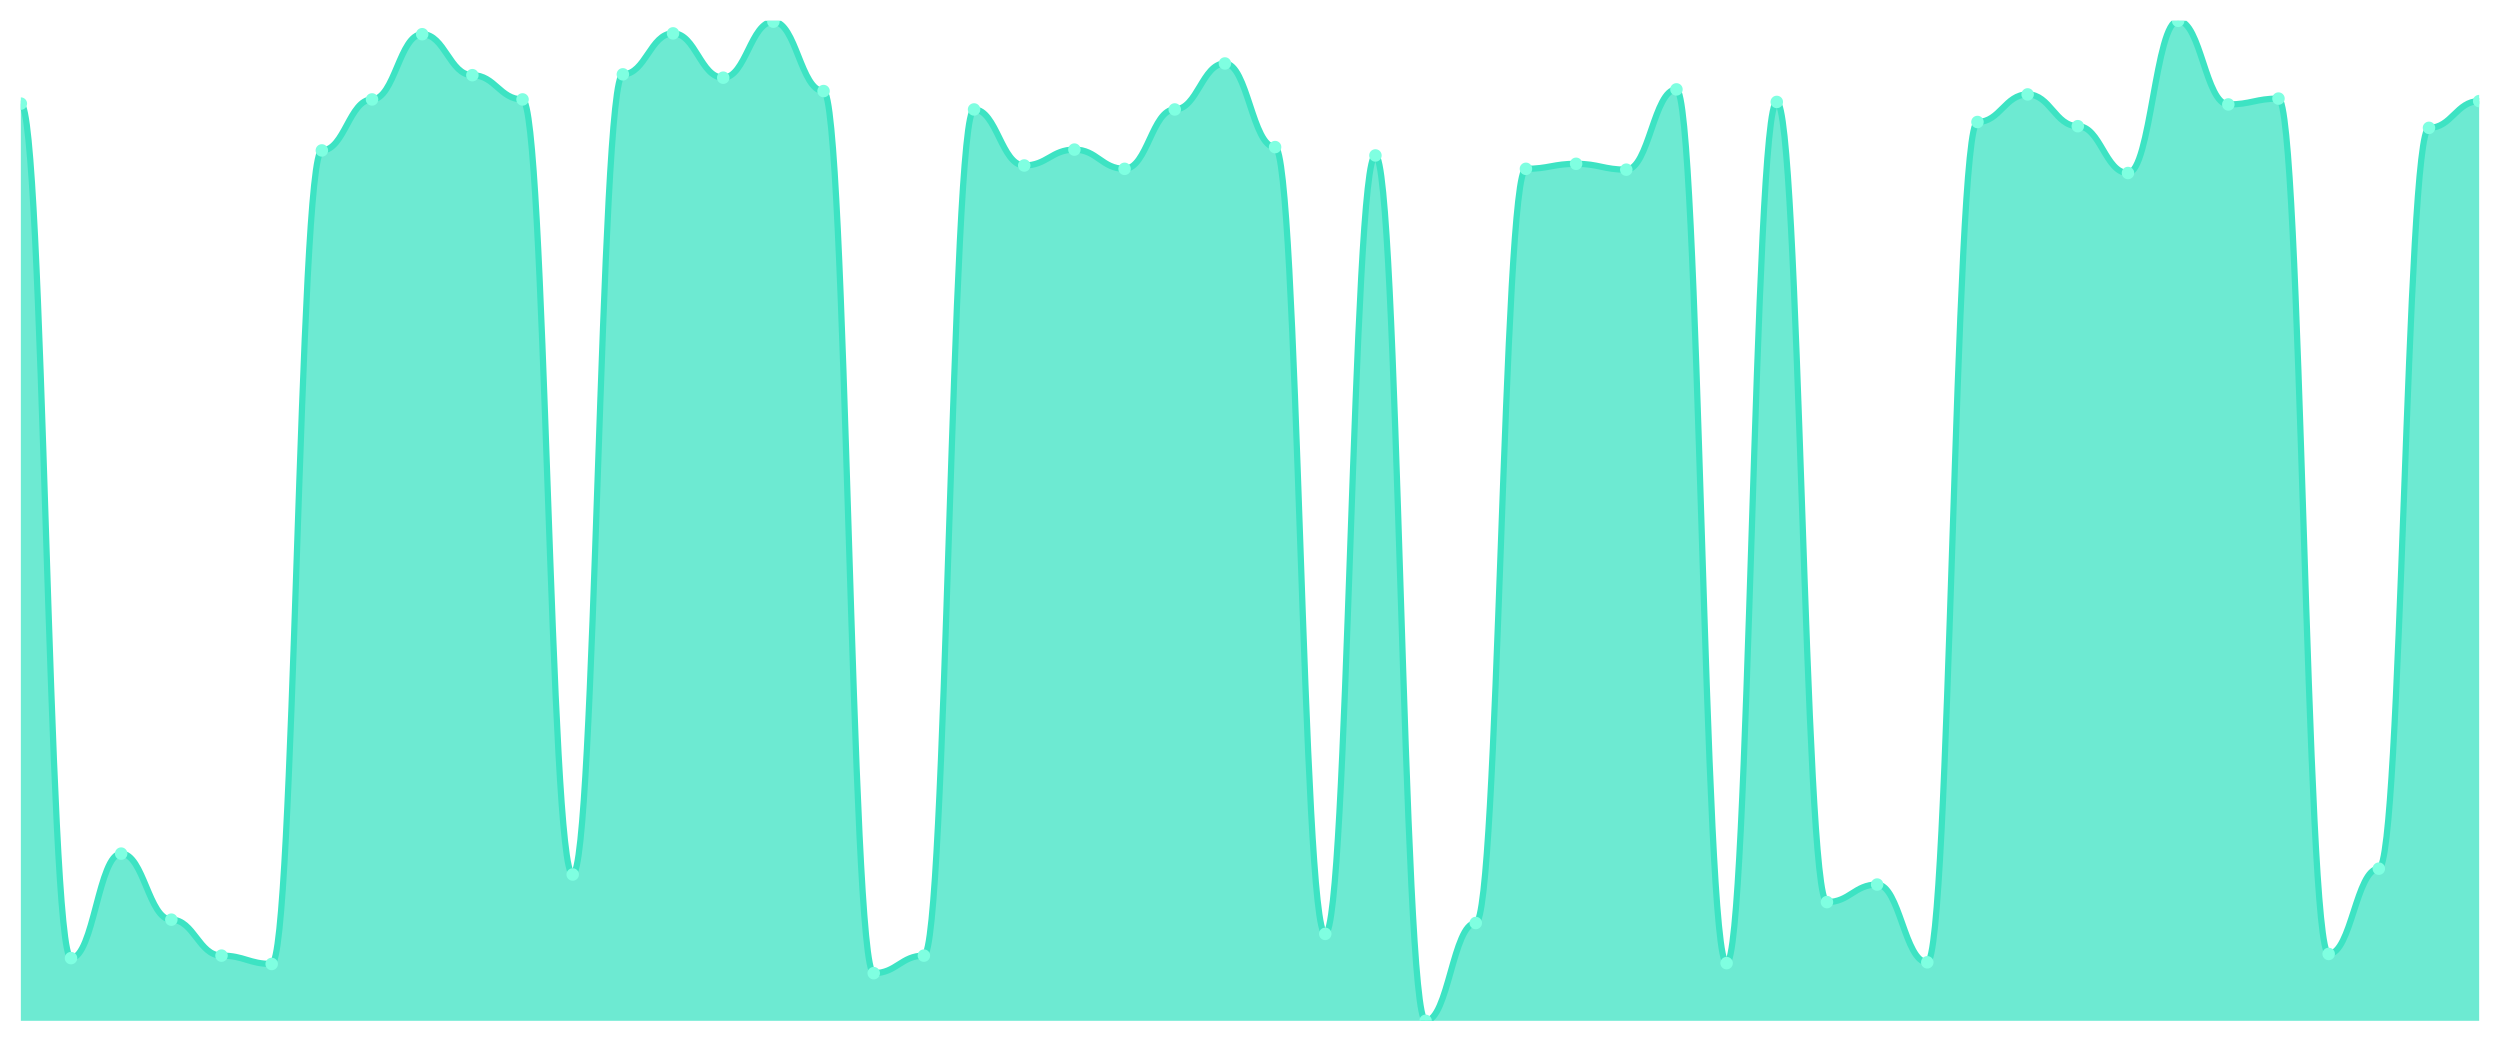
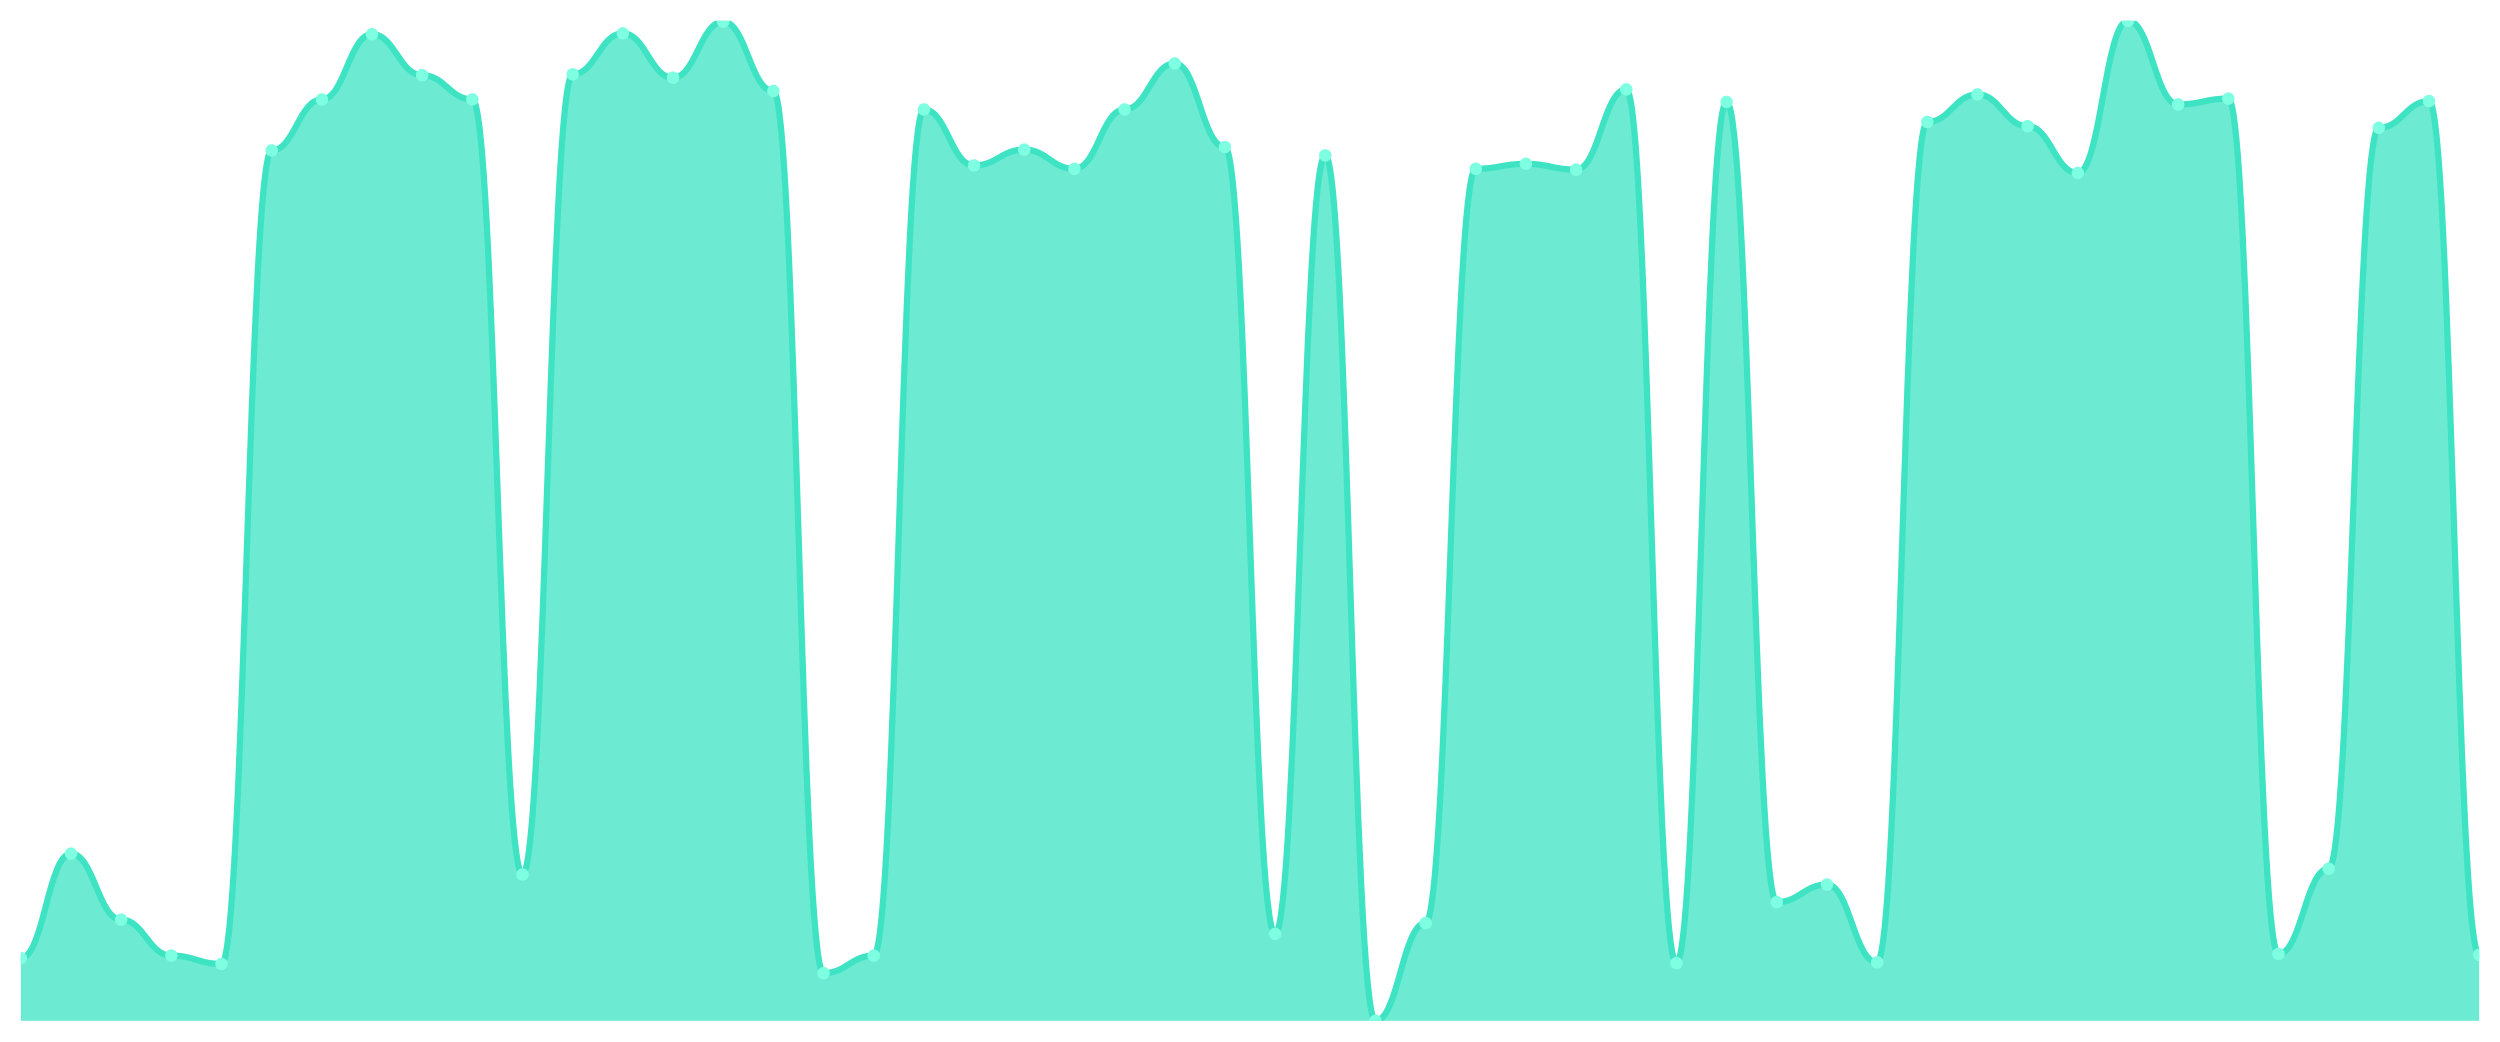
<svg xmlns="http://www.w3.org/2000/svg" viewBox="0 0 1200 500" width="1200" height="500">
  <defs>
    <clipPath id="c">
      <rect x="10" y="10" width="1180" height="480" />
    </clipPath>
  </defs>
  <rect width="1200" height="500" fill="none" />
  <g clip-path="url(#c)">
-     <path d="M 10,490 L 10,49.732 C 20.837,49.732 23.245,459.9 34.082,459.9 C 44.918,459.9 47.327,409.732 58.163,409.732 C 69,409.732 71.408,441.438 82.245,441.438 C 93.082,441.438 95.49,458.696 106.327,458.696 C 117.163,458.696 119.571,462.709 130.408,462.709 C 141.245,462.709 143.653,72.207 154.49,72.207 C 165.327,72.207 167.735,47.726 178.571,47.726 C 189.408,47.726 191.816,16.421 202.653,16.421 C 213.49,16.421 215.898,36.087 226.735,36.087 C 237.571,36.087 239.98,47.726 250.816,47.726 C 261.653,47.726 264.061,419.766 274.898,419.766 C 285.735,419.766 288.143,35.686 298.98,35.686 C 309.816,35.686 312.224,16.02 323.061,16.02 C 333.898,16.02 336.306,37.291 347.143,37.291 C 357.98,37.291 360.388,10.401 371.224,10.401 C 382.061,10.401 384.469,43.712 395.306,43.712 C 406.143,43.712 408.551,467.124 419.388,467.124 C 430.224,467.124 432.633,458.696 443.469,458.696 C 454.306,458.696 456.714,52.542 467.551,52.542 C 478.388,52.542 480.796,79.431 491.633,79.431 C 502.469,79.431 504.878,71.806 515.714,71.806 C 526.551,71.806 528.959,81.037 539.796,81.037 C 550.633,81.037 553.041,52.542 563.878,52.542 C 574.714,52.542 577.122,30.468 587.959,30.468 C 598.796,30.468 601.204,70.602 612.041,70.602 C 622.878,70.602 625.286,448.261 636.122,448.261 C 646.959,448.261 649.367,74.615 660.204,74.615 C 671.041,74.615 673.449,490 684.286,490 C 695.122,490 697.531,443.043 708.367,443.043 C 719.204,443.043 721.612,81.037 732.449,81.037 C 743.286,81.037 745.694,78.629 756.531,78.629 C 767.367,78.629 769.776,81.438 780.612,81.438 C 791.449,81.438 793.857,42.91 804.694,42.91 C 815.531,42.91 817.939,462.308 828.776,462.308 C 839.612,462.308 842.02,48.93 852.857,48.93 C 863.694,48.93 866.102,433.01 876.939,433.01 C 887.776,433.01 890.184,424.582 901.02,424.582 C 911.857,424.582 914.265,461.906 925.102,461.906 C 935.939,461.906 938.347,58.562 949.184,58.562 C 960.02,58.562 962.429,45.318 973.265,45.318 C 984.102,45.318 986.51,60.569 997.347,60.569 C 1008.184,60.569 1010.592,83.043 1021.429,83.043 C 1032.265,83.043 1034.673,10 1045.51,10 C 1056.347,10 1058.755,50.134 1069.592,50.134 C 1080.429,50.134 1082.837,47.324 1093.673,47.324 C 1104.51,47.324 1106.918,457.893 1117.755,457.893 C 1128.592,457.893 1131,416.957 1141.837,416.957 C 1152.673,416.957 1155.082,61.371 1165.918,61.371 C 1176.755,61.371 1179.163,48.528 1190,48.528 L 1190,490 Z" fill="rgba(61,227,195,0.75)" />
-     <path d="M 10,49.732 C 20.837,49.732 23.245,459.9 34.082,459.9 C 44.918,459.9 47.327,409.732 58.163,409.732 C 69,409.732 71.408,441.438 82.245,441.438 C 93.082,441.438 95.49,458.696 106.327,458.696 C 117.163,458.696 119.571,462.709 130.408,462.709 C 141.245,462.709 143.653,72.207 154.49,72.207 C 165.327,72.207 167.735,47.726 178.571,47.726 C 189.408,47.726 191.816,16.421 202.653,16.421 C 213.49,16.421 215.898,36.087 226.735,36.087 C 237.571,36.087 239.98,47.726 250.816,47.726 C 261.653,47.726 264.061,419.766 274.898,419.766 C 285.735,419.766 288.143,35.686 298.98,35.686 C 309.816,35.686 312.224,16.02 323.061,16.02 C 333.898,16.02 336.306,37.291 347.143,37.291 C 357.98,37.291 360.388,10.401 371.224,10.401 C 382.061,10.401 384.469,43.712 395.306,43.712 C 406.143,43.712 408.551,467.124 419.388,467.124 C 430.224,467.124 432.633,458.696 443.469,458.696 C 454.306,458.696 456.714,52.542 467.551,52.542 C 478.388,52.542 480.796,79.431 491.633,79.431 C 502.469,79.431 504.878,71.806 515.714,71.806 C 526.551,71.806 528.959,81.037 539.796,81.037 C 550.633,81.037 553.041,52.542 563.878,52.542 C 574.714,52.542 577.122,30.468 587.959,30.468 C 598.796,30.468 601.204,70.602 612.041,70.602 C 622.878,70.602 625.286,448.261 636.122,448.261 C 646.959,448.261 649.367,74.615 660.204,74.615 C 671.041,74.615 673.449,490 684.286,490 C 695.122,490 697.531,443.043 708.367,443.043 C 719.204,443.043 721.612,81.037 732.449,81.037 C 743.286,81.037 745.694,78.629 756.531,78.629 C 767.367,78.629 769.776,81.438 780.612,81.438 C 791.449,81.438 793.857,42.91 804.694,42.91 C 815.531,42.91 817.939,462.308 828.776,462.308 C 839.612,462.308 842.02,48.93 852.857,48.93 C 863.694,48.93 866.102,433.01 876.939,433.01 C 887.776,433.01 890.184,424.582 901.02,424.582 C 911.857,424.582 914.265,461.906 925.102,461.906 C 935.939,461.906 938.347,58.562 949.184,58.562 C 960.02,58.562 962.429,45.318 973.265,45.318 C 984.102,45.318 986.51,60.569 997.347,60.569 C 1008.184,60.569 1010.592,83.043 1021.429,83.043 C 1032.265,83.043 1034.673,10 1045.51,10 C 1056.347,10 1058.755,50.134 1069.592,50.134 C 1080.429,50.134 1082.837,47.324 1093.673,47.324 C 1104.51,47.324 1106.918,457.893 1117.755,457.893 C 1128.592,457.893 1131,416.957 1141.837,416.957 C 1152.673,416.957 1155.082,61.371 1165.918,61.371 C 1176.755,61.371 1179.163,48.528 1190,48.528" fill="none" stroke="#3de3c3" stroke-width="3" stroke-linecap="round" stroke-linejoin="round" />
-     <circle cx="10" cy="49.732" r="3" fill="#7fffe1" />
-     <circle cx="34.082" cy="459.9" r="3" fill="#7fffe1" />
-     <circle cx="58.163" cy="409.732" r="3" fill="#7fffe1" />
-     <circle cx="82.245" cy="441.438" r="3" fill="#7fffe1" />
-     <circle cx="106.327" cy="458.696" r="3" fill="#7fffe1" />
-     <circle cx="130.408" cy="462.709" r="3" fill="#7fffe1" />
-     <circle cx="154.49" cy="72.207" r="3" fill="#7fffe1" />
-     <circle cx="178.571" cy="47.726" r="3" fill="#7fffe1" />
-     <circle cx="202.653" cy="16.421" r="3" fill="#7fffe1" />
-     <circle cx="226.735" cy="36.087" r="3" fill="#7fffe1" />
-     <circle cx="250.816" cy="47.726" r="3" fill="#7fffe1" />
-     <circle cx="274.898" cy="419.766" r="3" fill="#7fffe1" />
-     <circle cx="298.98" cy="35.686" r="3" fill="#7fffe1" />
-     <circle cx="323.061" cy="16.02" r="3" fill="#7fffe1" />
-     <circle cx="347.143" cy="37.291" r="3" fill="#7fffe1" />
-     <circle cx="371.224" cy="10.401" r="3" fill="#7fffe1" />
-     <circle cx="395.306" cy="43.712" r="3" fill="#7fffe1" />
-     <circle cx="419.388" cy="467.124" r="3" fill="#7fffe1" />
-     <circle cx="443.469" cy="458.696" r="3" fill="#7fffe1" />
-     <circle cx="467.551" cy="52.542" r="3" fill="#7fffe1" />
-     <circle cx="491.633" cy="79.431" r="3" fill="#7fffe1" />
-     <circle cx="515.714" cy="71.806" r="3" fill="#7fffe1" />
-     <circle cx="539.796" cy="81.037" r="3" fill="#7fffe1" />
-     <circle cx="563.878" cy="52.542" r="3" fill="#7fffe1" />
-     <circle cx="587.959" cy="30.468" r="3" fill="#7fffe1" />
-     <circle cx="612.041" cy="70.602" r="3" fill="#7fffe1" />
-     <circle cx="636.122" cy="448.261" r="3" fill="#7fffe1" />
-     <circle cx="660.204" cy="74.615" r="3" fill="#7fffe1" />
-     <circle cx="684.286" cy="490" r="3" fill="#7fffe1" />
-     <circle cx="708.367" cy="443.043" r="3" fill="#7fffe1" />
-     <circle cx="732.449" cy="81.037" r="3" fill="#7fffe1" />
-     <circle cx="756.531" cy="78.629" r="3" fill="#7fffe1" />
-     <circle cx="780.612" cy="81.438" r="3" fill="#7fffe1" />
-     <circle cx="804.694" cy="42.91" r="3" fill="#7fffe1" />
-     <circle cx="828.776" cy="462.308" r="3" fill="#7fffe1" />
-     <circle cx="852.857" cy="48.93" r="3" fill="#7fffe1" />
-     <circle cx="876.939" cy="433.01" r="3" fill="#7fffe1" />
-     <circle cx="901.02" cy="424.582" r="3" fill="#7fffe1" />
-     <circle cx="925.102" cy="461.906" r="3" fill="#7fffe1" />
-     <circle cx="949.184" cy="58.562" r="3" fill="#7fffe1" />
-     <circle cx="973.265" cy="45.318" r="3" fill="#7fffe1" />
-     <circle cx="997.347" cy="60.569" r="3" fill="#7fffe1" />
-     <circle cx="1021.429" cy="83.043" r="3" fill="#7fffe1" />
-     <circle cx="1045.51" cy="10" r="3" fill="#7fffe1" />
-     <circle cx="1069.592" cy="50.134" r="3" fill="#7fffe1" />
-     <circle cx="1093.673" cy="47.324" r="3" fill="#7fffe1" />
-     <circle cx="1117.755" cy="457.893" r="3" fill="#7fffe1" />
-     <circle cx="1141.837" cy="416.957" r="3" fill="#7fffe1" />
-     <circle cx="1165.918" cy="61.371" r="3" fill="#7fffe1" />
-     <circle cx="1190" cy="48.528" r="3" fill="#7fffe1" />
+     <path d="M 10,490 L 10,459.9 C 20.837,459.9 23.245,409.732 34.082,409.732 C 44.918,409.732 47.327,441.438 58.163,441.438 C 69,441.438 71.408,458.696 82.245,458.696 C 93.082,458.696 95.49,462.709 106.327,462.709 C 117.163,462.709 119.571,72.207 130.408,72.207 C 141.245,72.207 143.653,47.726 154.49,47.726 C 165.327,47.726 167.735,16.421 178.571,16.421 C 189.408,16.421 191.816,36.087 202.653,36.087 C 213.49,36.087 215.898,47.726 226.735,47.726 C 237.571,47.726 239.98,419.766 250.816,419.766 C 261.653,419.766 264.061,35.686 274.898,35.686 C 285.735,35.686 288.143,16.02 298.98,16.02 C 309.816,16.02 312.224,37.291 323.061,37.291 C 333.898,37.291 336.306,10.401 347.143,10.401 C 357.98,10.401 360.388,43.712 371.224,43.712 C 382.061,43.712 384.469,467.124 395.306,467.124 C 406.143,467.124 408.551,458.696 419.388,458.696 C 430.224,458.696 432.633,52.542 443.469,52.542 C 454.306,52.542 456.714,79.431 467.551,79.431 C 478.388,79.431 480.796,71.806 491.633,71.806 C 502.469,71.806 504.878,81.037 515.714,81.037 C 526.551,81.037 528.959,52.542 539.796,52.542 C 550.633,52.542 553.041,30.468 563.878,30.468 C 574.714,30.468 577.122,70.602 587.959,70.602 C 598.796,70.602 601.204,448.261 612.041,448.261 C 622.878,448.261 625.286,74.615 636.122,74.615 C 646.959,74.615 649.367,490 660.204,490 C 671.041,490 673.449,443.043 684.286,443.043 C 695.122,443.043 697.531,81.037 708.367,81.037 C 719.204,81.037 721.612,78.629 732.449,78.629 C 743.286,78.629 745.694,81.438 756.531,81.438 C 767.367,81.438 769.776,42.91 780.612,42.91 C 791.449,42.91 793.857,462.308 804.694,462.308 C 815.531,462.308 817.939,48.93 828.776,48.93 C 839.612,48.93 842.02,433.01 852.857,433.01 C 863.694,433.01 866.102,424.582 876.939,424.582 C 887.776,424.582 890.184,461.906 901.02,461.906 C 911.857,461.906 914.265,58.562 925.102,58.562 C 935.939,58.562 938.347,45.318 949.184,45.318 C 960.02,45.318 962.429,60.569 973.265,60.569 C 984.102,60.569 986.51,83.043 997.347,83.043 C 1008.184,83.043 1010.592,10 1021.429,10 C 1032.265,10 1034.673,50.134 1045.51,50.134 C 1056.347,50.134 1058.755,47.324 1069.592,47.324 C 1080.429,47.324 1082.837,457.893 1093.673,457.893 C 1104.51,457.893 1106.918,416.957 1117.755,416.957 C 1128.592,416.957 1131,61.371 1141.837,61.371 C 1152.673,61.371 1155.082,48.528 1165.918,48.528 C 1176.755,48.528 1179.163,458.294 1190,458.294 L 1190,490 Z" fill="rgba(61,227,195,0.75)" />
+     <path d="M 10,459.9 C 20.837,459.9 23.245,409.732 34.082,409.732 C 44.918,409.732 47.327,441.438 58.163,441.438 C 69,441.438 71.408,458.696 82.245,458.696 C 93.082,458.696 95.49,462.709 106.327,462.709 C 117.163,462.709 119.571,72.207 130.408,72.207 C 141.245,72.207 143.653,47.726 154.49,47.726 C 165.327,47.726 167.735,16.421 178.571,16.421 C 189.408,16.421 191.816,36.087 202.653,36.087 C 213.49,36.087 215.898,47.726 226.735,47.726 C 237.571,47.726 239.98,419.766 250.816,419.766 C 261.653,419.766 264.061,35.686 274.898,35.686 C 285.735,35.686 288.143,16.02 298.98,16.02 C 309.816,16.02 312.224,37.291 323.061,37.291 C 333.898,37.291 336.306,10.401 347.143,10.401 C 357.98,10.401 360.388,43.712 371.224,43.712 C 382.061,43.712 384.469,467.124 395.306,467.124 C 406.143,467.124 408.551,458.696 419.388,458.696 C 430.224,458.696 432.633,52.542 443.469,52.542 C 454.306,52.542 456.714,79.431 467.551,79.431 C 478.388,79.431 480.796,71.806 491.633,71.806 C 502.469,71.806 504.878,81.037 515.714,81.037 C 526.551,81.037 528.959,52.542 539.796,52.542 C 550.633,52.542 553.041,30.468 563.878,30.468 C 574.714,30.468 577.122,70.602 587.959,70.602 C 598.796,70.602 601.204,448.261 612.041,448.261 C 622.878,448.261 625.286,74.615 636.122,74.615 C 646.959,74.615 649.367,490 660.204,490 C 671.041,490 673.449,443.043 684.286,443.043 C 695.122,443.043 697.531,81.037 708.367,81.037 C 719.204,81.037 721.612,78.629 732.449,78.629 C 743.286,78.629 745.694,81.438 756.531,81.438 C 767.367,81.438 769.776,42.91 780.612,42.91 C 791.449,42.91 793.857,462.308 804.694,462.308 C 815.531,462.308 817.939,48.93 828.776,48.93 C 839.612,48.93 842.02,433.01 852.857,433.01 C 863.694,433.01 866.102,424.582 876.939,424.582 C 887.776,424.582 890.184,461.906 901.02,461.906 C 911.857,461.906 914.265,58.562 925.102,58.562 C 935.939,58.562 938.347,45.318 949.184,45.318 C 960.02,45.318 962.429,60.569 973.265,60.569 C 984.102,60.569 986.51,83.043 997.347,83.043 C 1008.184,83.043 1010.592,10 1021.429,10 C 1032.265,10 1034.673,50.134 1045.51,50.134 C 1056.347,50.134 1058.755,47.324 1069.592,47.324 C 1080.429,47.324 1082.837,457.893 1093.673,457.893 C 1104.51,457.893 1106.918,416.957 1117.755,416.957 C 1128.592,416.957 1131,61.371 1141.837,61.371 C 1152.673,61.371 1155.082,48.528 1165.918,48.528 C 1176.755,48.528 1179.163,458.294 1190,458.294" fill="none" stroke="#3de3c3" stroke-width="3" stroke-linecap="round" stroke-linejoin="round" />
+     <circle cx="10" cy="459.9" r="3" fill="#7fffe1" />
+     <circle cx="34.082" cy="409.732" r="3" fill="#7fffe1" />
+     <circle cx="58.163" cy="441.438" r="3" fill="#7fffe1" />
+     <circle cx="82.245" cy="458.696" r="3" fill="#7fffe1" />
+     <circle cx="106.327" cy="462.709" r="3" fill="#7fffe1" />
+     <circle cx="130.408" cy="72.207" r="3" fill="#7fffe1" />
+     <circle cx="154.49" cy="47.726" r="3" fill="#7fffe1" />
+     <circle cx="178.571" cy="16.421" r="3" fill="#7fffe1" />
+     <circle cx="202.653" cy="36.087" r="3" fill="#7fffe1" />
+     <circle cx="226.735" cy="47.726" r="3" fill="#7fffe1" />
+     <circle cx="250.816" cy="419.766" r="3" fill="#7fffe1" />
+     <circle cx="274.898" cy="35.686" r="3" fill="#7fffe1" />
+     <circle cx="298.98" cy="16.02" r="3" fill="#7fffe1" />
+     <circle cx="323.061" cy="37.291" r="3" fill="#7fffe1" />
+     <circle cx="347.143" cy="10.401" r="3" fill="#7fffe1" />
+     <circle cx="371.224" cy="43.712" r="3" fill="#7fffe1" />
+     <circle cx="395.306" cy="467.124" r="3" fill="#7fffe1" />
+     <circle cx="419.388" cy="458.696" r="3" fill="#7fffe1" />
+     <circle cx="443.469" cy="52.542" r="3" fill="#7fffe1" />
+     <circle cx="467.551" cy="79.431" r="3" fill="#7fffe1" />
+     <circle cx="491.633" cy="71.806" r="3" fill="#7fffe1" />
+     <circle cx="515.714" cy="81.037" r="3" fill="#7fffe1" />
+     <circle cx="539.796" cy="52.542" r="3" fill="#7fffe1" />
+     <circle cx="563.878" cy="30.468" r="3" fill="#7fffe1" />
+     <circle cx="587.959" cy="70.602" r="3" fill="#7fffe1" />
+     <circle cx="612.041" cy="448.261" r="3" fill="#7fffe1" />
+     <circle cx="636.122" cy="74.615" r="3" fill="#7fffe1" />
+     <circle cx="660.204" cy="490" r="3" fill="#7fffe1" />
+     <circle cx="684.286" cy="443.043" r="3" fill="#7fffe1" />
+     <circle cx="708.367" cy="81.037" r="3" fill="#7fffe1" />
+     <circle cx="732.449" cy="78.629" r="3" fill="#7fffe1" />
+     <circle cx="756.531" cy="81.438" r="3" fill="#7fffe1" />
+     <circle cx="780.612" cy="42.91" r="3" fill="#7fffe1" />
+     <circle cx="804.694" cy="462.308" r="3" fill="#7fffe1" />
+     <circle cx="828.776" cy="48.93" r="3" fill="#7fffe1" />
+     <circle cx="852.857" cy="433.01" r="3" fill="#7fffe1" />
+     <circle cx="876.939" cy="424.582" r="3" fill="#7fffe1" />
+     <circle cx="901.02" cy="461.906" r="3" fill="#7fffe1" />
+     <circle cx="925.102" cy="58.562" r="3" fill="#7fffe1" />
+     <circle cx="949.184" cy="45.318" r="3" fill="#7fffe1" />
+     <circle cx="973.265" cy="60.569" r="3" fill="#7fffe1" />
+     <circle cx="997.347" cy="83.043" r="3" fill="#7fffe1" />
+     <circle cx="1021.429" cy="10" r="3" fill="#7fffe1" />
+     <circle cx="1045.51" cy="50.134" r="3" fill="#7fffe1" />
+     <circle cx="1069.592" cy="47.324" r="3" fill="#7fffe1" />
+     <circle cx="1093.673" cy="457.893" r="3" fill="#7fffe1" />
+     <circle cx="1117.755" cy="416.957" r="3" fill="#7fffe1" />
+     <circle cx="1141.837" cy="61.371" r="3" fill="#7fffe1" />
+     <circle cx="1165.918" cy="48.528" r="3" fill="#7fffe1" />
+     <circle cx="1190" cy="458.294" r="3" fill="#7fffe1" />
  </g>
</svg>
